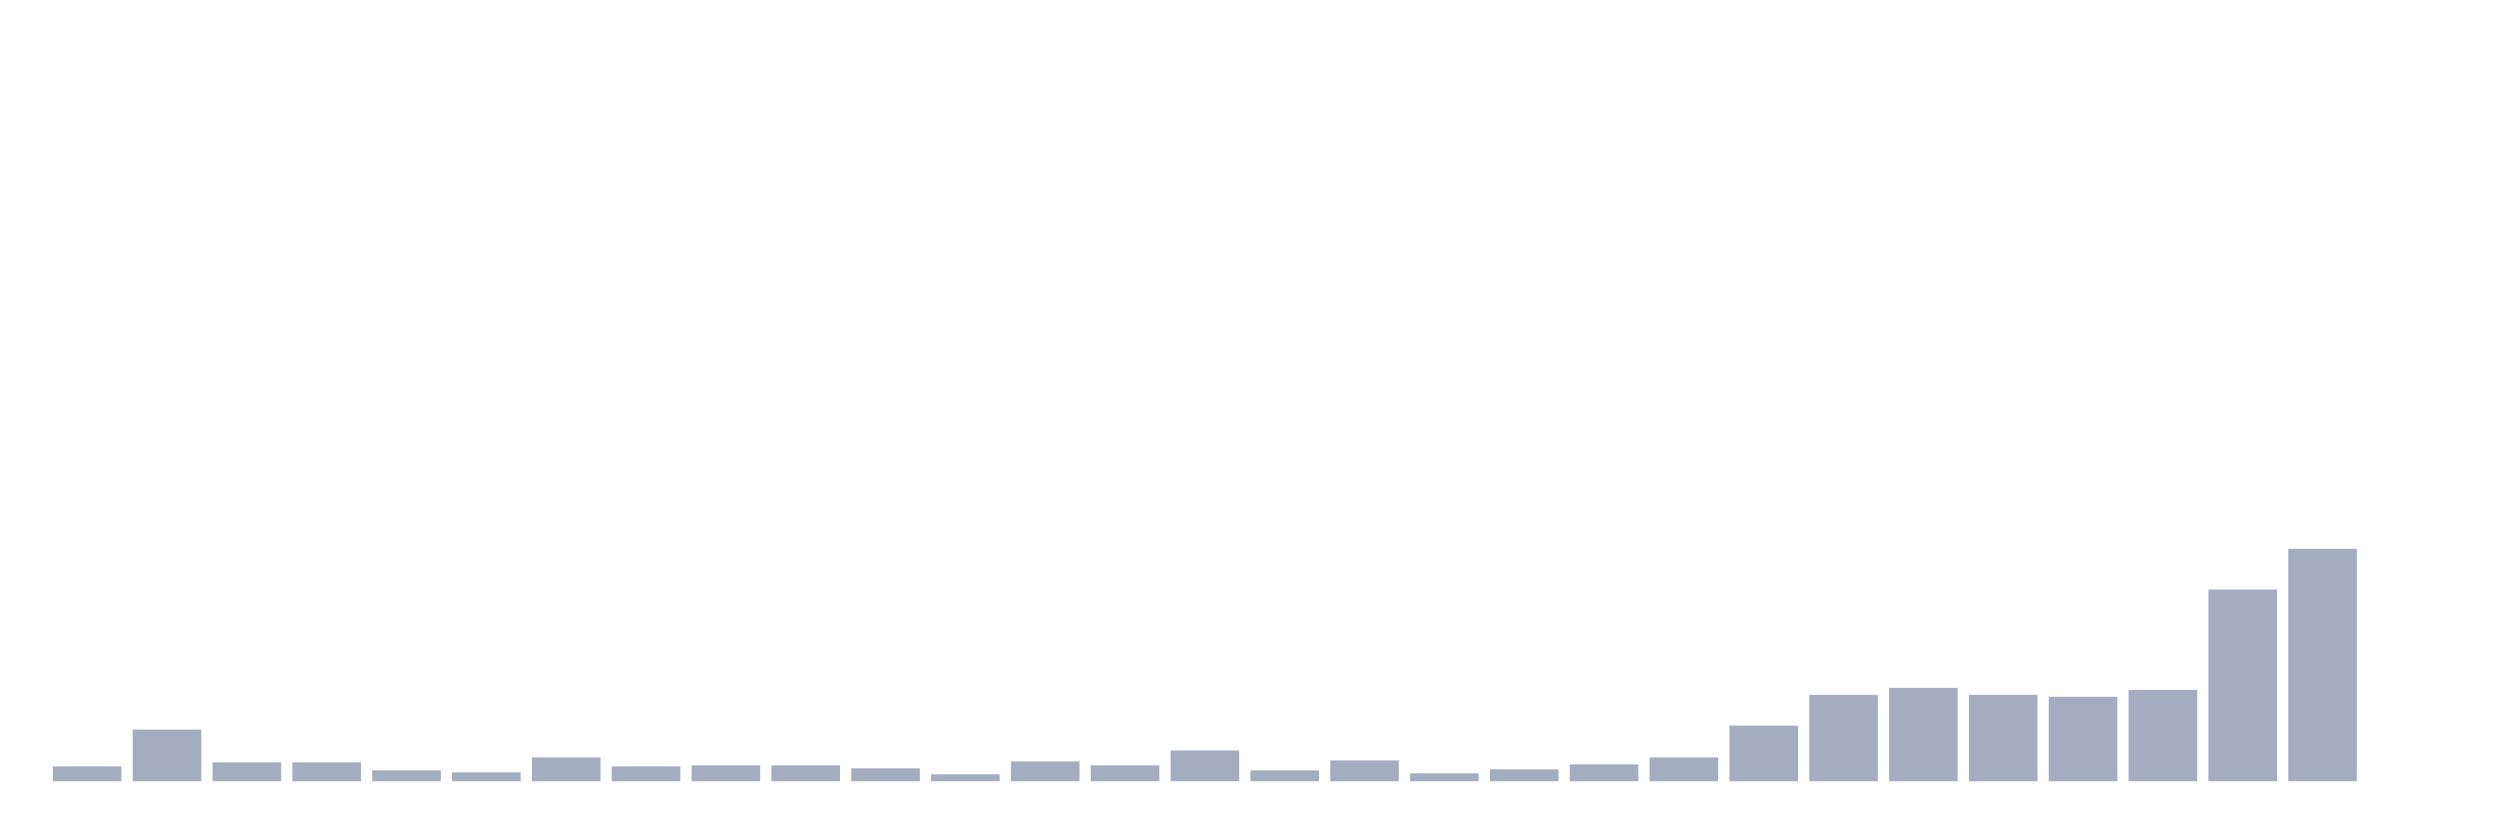
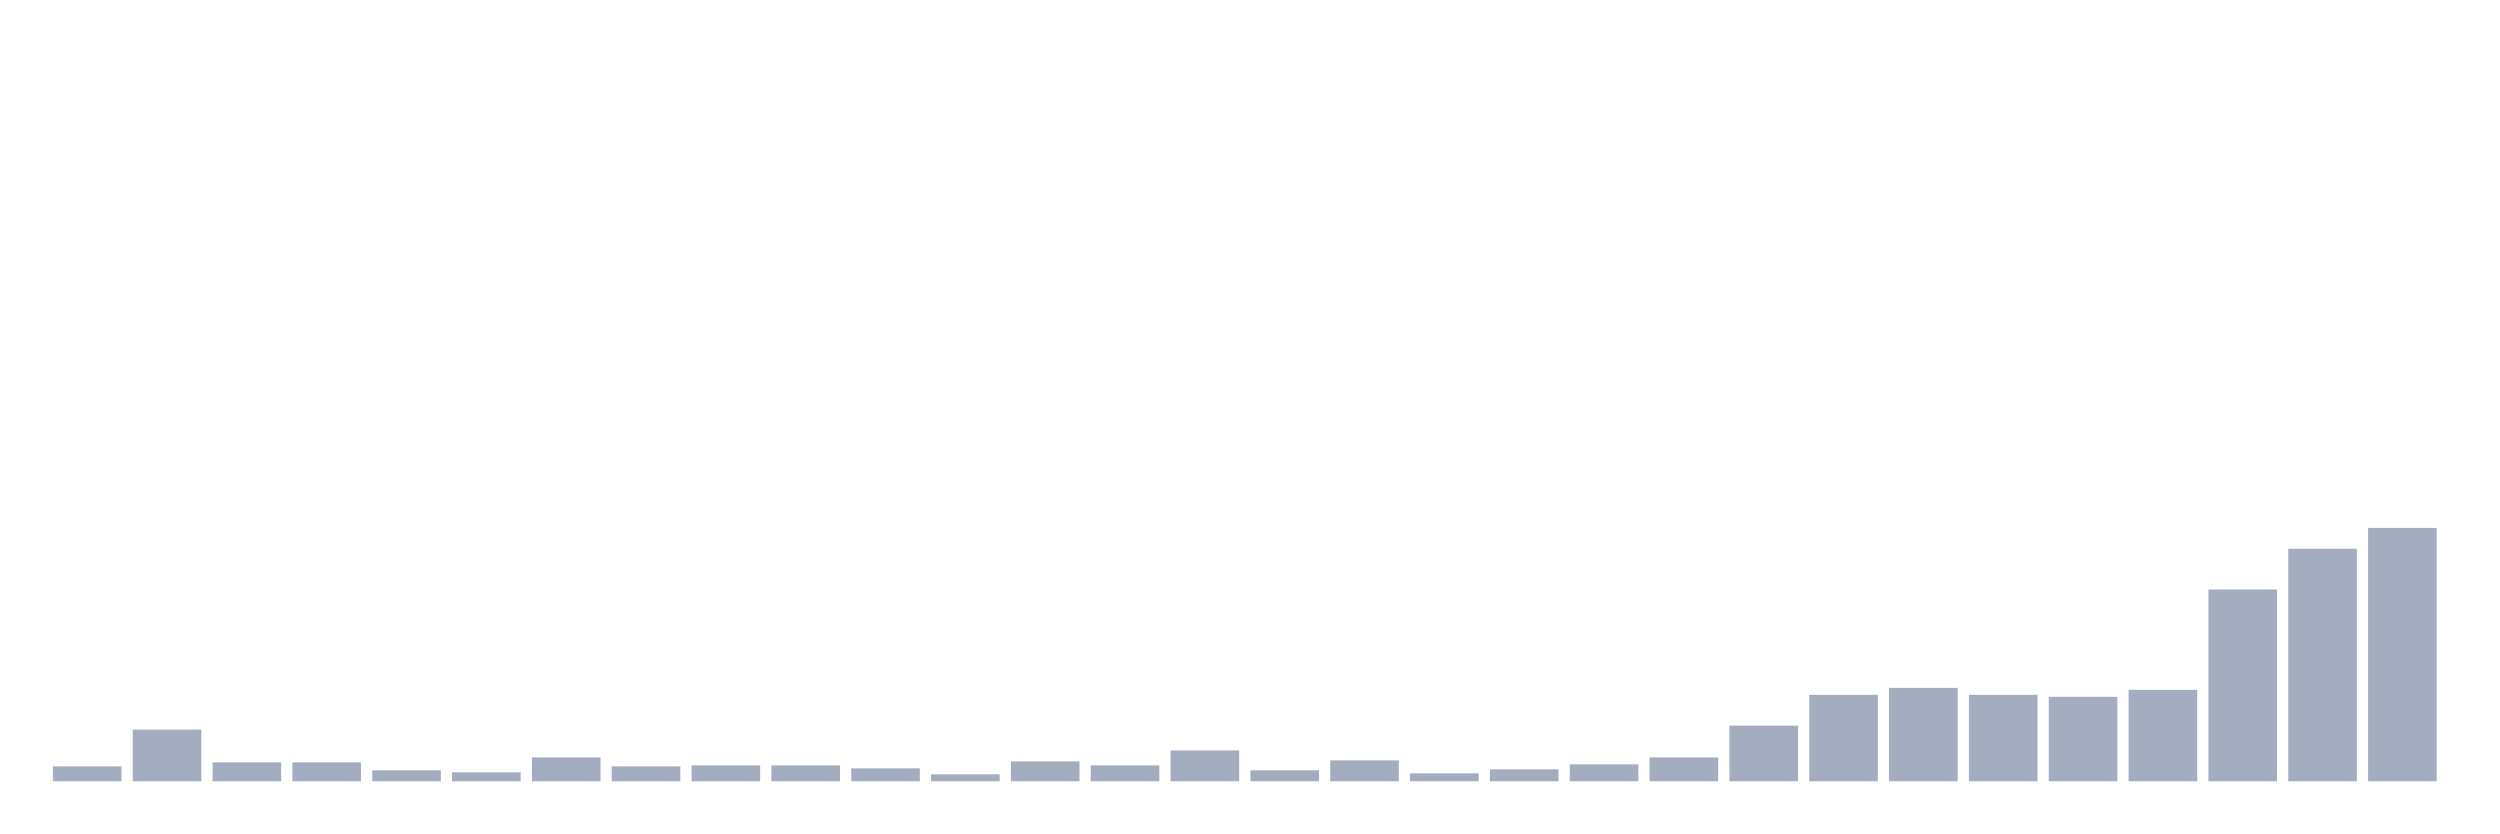
<svg xmlns="http://www.w3.org/2000/svg" viewBox="0 0 480 160">
  <g transform="translate(10,10)">
    <rect class="bar" x="0.153" width="13.175" y="137.139" height="2.861" fill="rgb(164,173,192)" />
    <rect class="bar" x="15.482" width="13.175" y="130.082" height="9.918" fill="rgb(164,173,192)" />
    <rect class="bar" x="30.81" width="13.175" y="136.376" height="3.624" fill="rgb(164,173,192)" />
    <rect class="bar" x="46.138" width="13.175" y="136.376" height="3.624" fill="rgb(164,173,192)" />
    <rect class="bar" x="61.466" width="13.175" y="137.902" height="2.098" fill="rgb(164,173,192)" />
    <rect class="bar" x="76.794" width="13.175" y="138.283" height="1.717" fill="rgb(164,173,192)" />
    <rect class="bar" x="92.123" width="13.175" y="135.422" height="4.578" fill="rgb(164,173,192)" />
    <rect class="bar" x="107.451" width="13.175" y="137.139" height="2.861" fill="rgb(164,173,192)" />
    <rect class="bar" x="122.779" width="13.175" y="136.948" height="3.052" fill="rgb(164,173,192)" />
    <rect class="bar" x="138.107" width="13.175" y="136.948" height="3.052" fill="rgb(164,173,192)" />
    <rect class="bar" x="153.436" width="13.175" y="137.52" height="2.48" fill="rgb(164,173,192)" />
    <rect class="bar" x="168.764" width="13.175" y="138.665" height="1.335" fill="rgb(164,173,192)" />
    <rect class="bar" x="184.092" width="13.175" y="136.185" height="3.815" fill="rgb(164,173,192)" />
    <rect class="bar" x="199.42" width="13.175" y="136.948" height="3.052" fill="rgb(164,173,192)" />
    <rect class="bar" x="214.748" width="13.175" y="134.087" height="5.913" fill="rgb(164,173,192)" />
    <rect class="bar" x="230.077" width="13.175" y="137.902" height="2.098" fill="rgb(164,173,192)" />
    <rect class="bar" x="245.405" width="13.175" y="135.995" height="4.005" fill="rgb(164,173,192)" />
    <rect class="bar" x="260.733" width="13.175" y="138.474" height="1.526" fill="rgb(164,173,192)" />
    <rect class="bar" x="276.061" width="13.175" y="137.711" height="2.289" fill="rgb(164,173,192)" />
    <rect class="bar" x="291.39" width="13.175" y="136.757" height="3.243" fill="rgb(164,173,192)" />
    <rect class="bar" x="306.718" width="13.175" y="135.422" height="4.578" fill="rgb(164,173,192)" />
    <rect class="bar" x="322.046" width="13.175" y="129.319" height="10.681" fill="rgb(164,173,192)" />
    <rect class="bar" x="337.374" width="13.175" y="123.406" height="16.594" fill="rgb(164,173,192)" />
    <rect class="bar" x="352.702" width="13.175" y="122.071" height="17.929" fill="rgb(164,173,192)" />
    <rect class="bar" x="368.031" width="13.175" y="123.406" height="16.594" fill="rgb(164,173,192)" />
    <rect class="bar" x="383.359" width="13.175" y="123.787" height="16.213" fill="rgb(164,173,192)" />
    <rect class="bar" x="398.687" width="13.175" y="122.452" height="17.548" fill="rgb(164,173,192)" />
    <rect class="bar" x="414.015" width="13.175" y="103.188" height="36.812" fill="rgb(164,173,192)" />
    <rect class="bar" x="429.344" width="13.175" y="95.368" height="44.632" fill="rgb(164,173,192)" />
-     <rect class="bar" x="444.672" width="13.175" y="140" height="0" fill="rgb(164,173,192)" />
+     <rect class="bar" x="444.672" width="13.175" y="91.362" height="48.638" fill="rgb(164,173,192)" />
  </g>
</svg>
